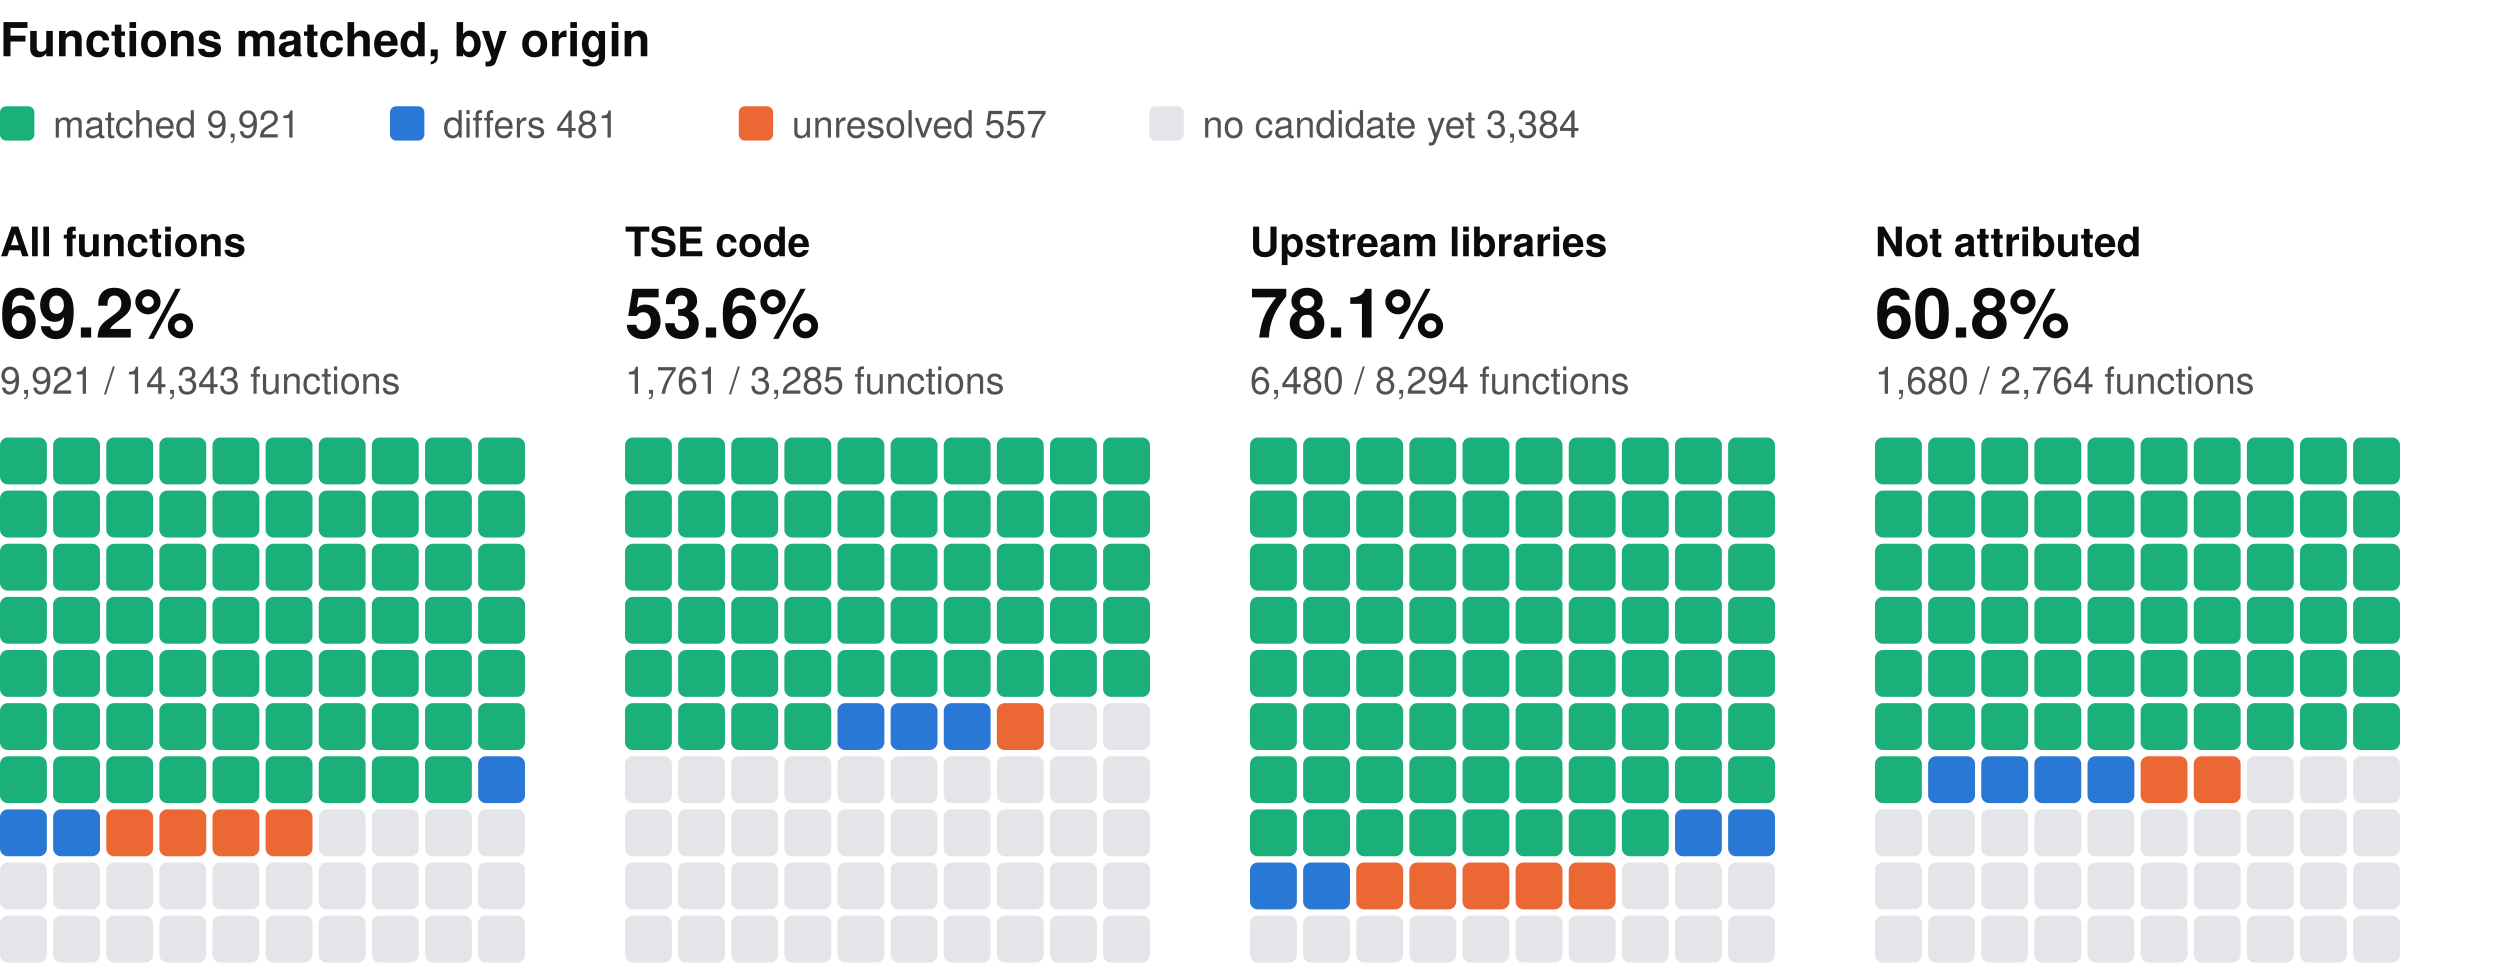
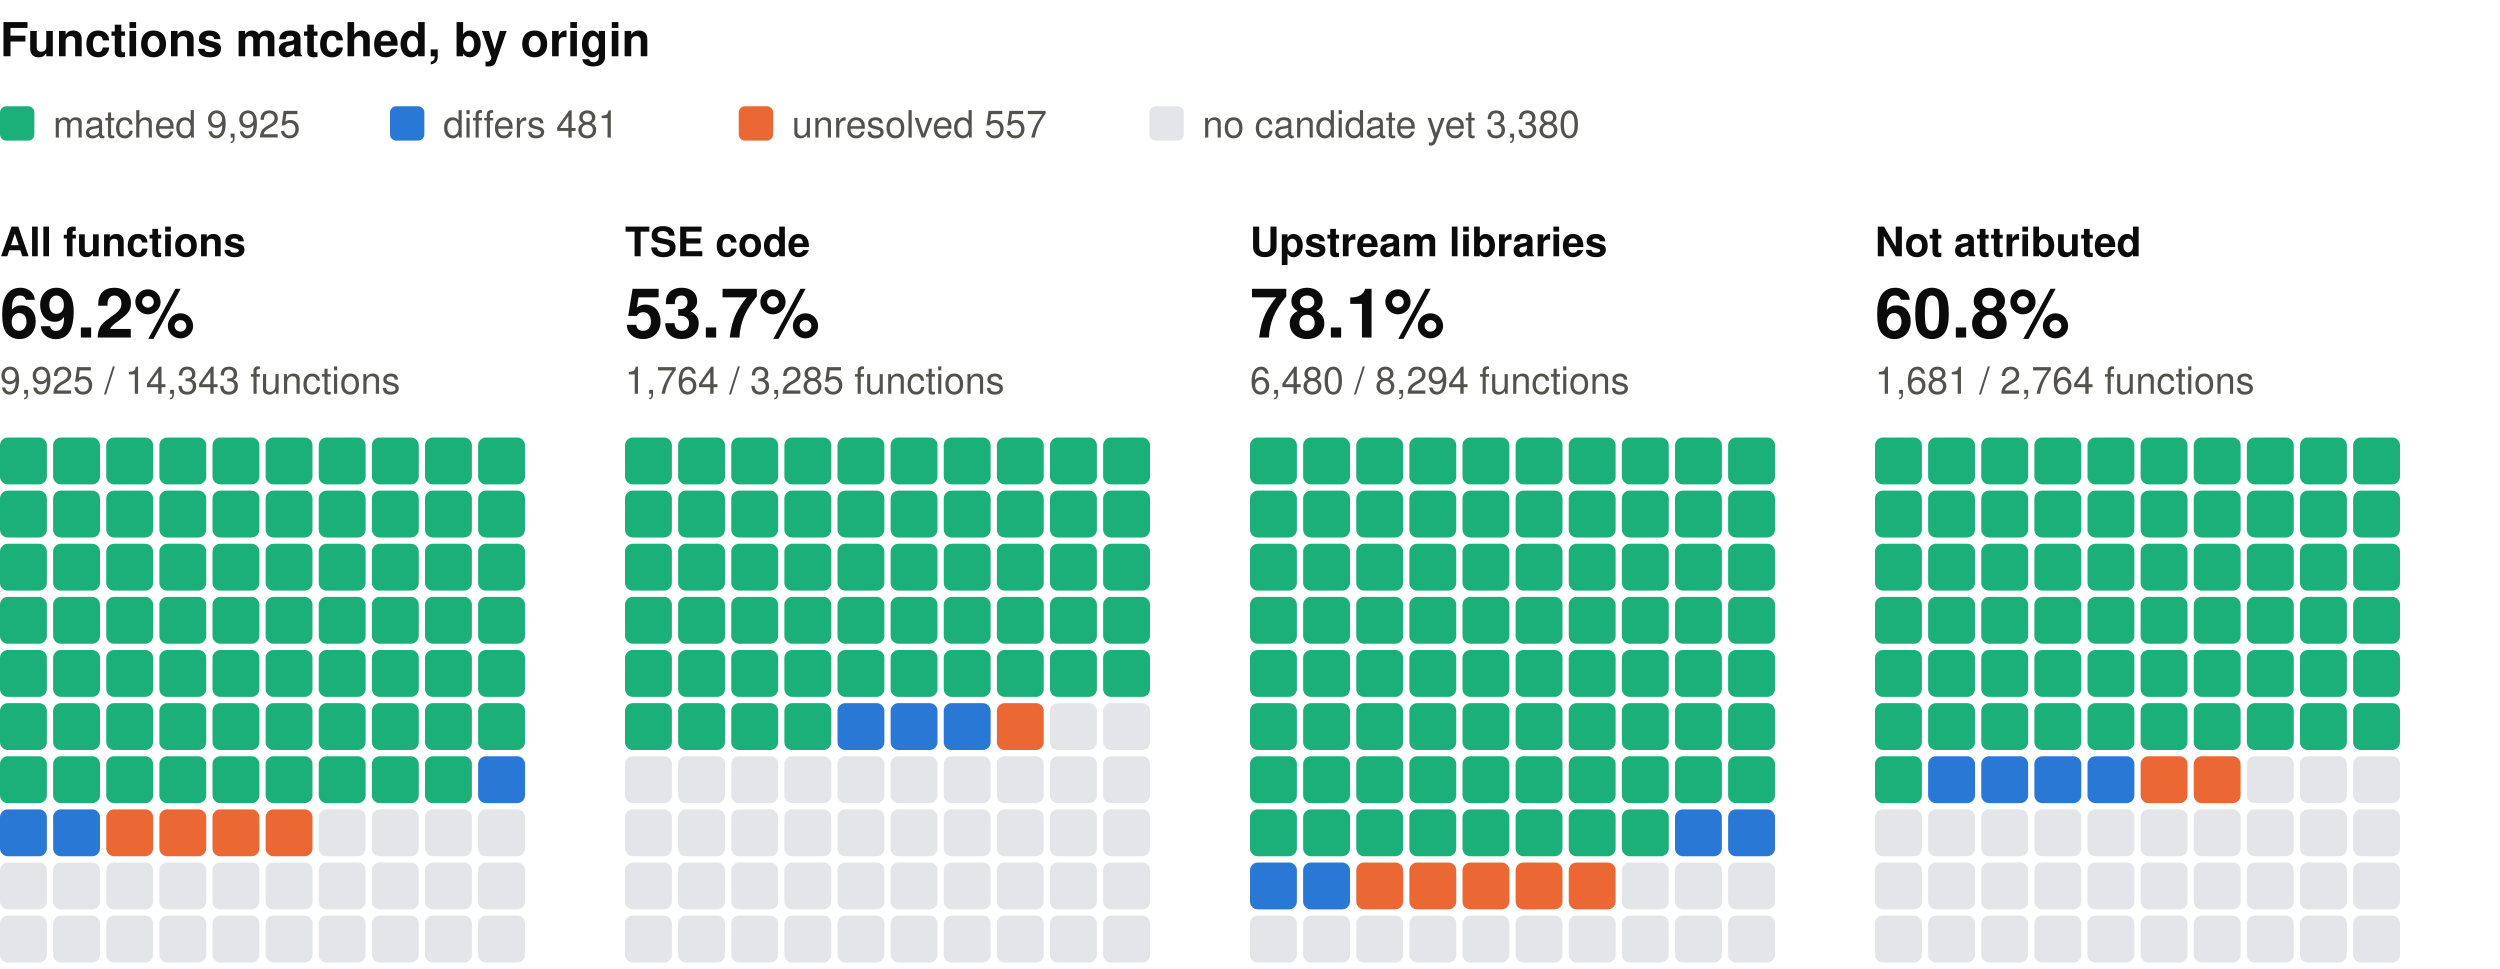
<svg xmlns="http://www.w3.org/2000/svg" width="800" height="310" viewBox="0 0 800 310" role="img" aria-label="Functions matched, by origin: one square per percent, coloured by verdict" font-family="system-ui, -apple-system, 'Segoe UI', Helvetica, Arial, sans-serif">
  <text x="0" y="18" font-size="15" fill="#0b0b0b" font-weight="600">Functions matched, by origin</text>
  <rect x="0" y="34" width="11" height="11" rx="2" fill="#1baf7a" />
-   <text x="17" y="44" font-size="12" fill="#52514e">matched 9,921</text>
+   <text x="17" y="44" font-size="12" fill="#52514e">matched 9,925</text>
  <rect x="124.8" y="34" width="11" height="11" rx="2" fill="#2a78d6" />
  <text x="141.8" y="44" font-size="12" fill="#52514e">differs 481</text>
  <rect x="236.4" y="34" width="11" height="11" rx="2" fill="#eb6834" />
  <text x="253.4" y="44" font-size="12" fill="#52514e">unresolved 557</text>
  <rect x="367.8" y="34" width="11" height="11" rx="2" fill="#e3e5e8" />
-   <text x="384.8" y="44" font-size="12" fill="#52514e">no candidate yet 3,384</text>
+   <text x="384.8" y="44" font-size="12" fill="#52514e">no candidate yet 3,380</text>
  <text x="0" y="82" font-size="13" fill="#0b0b0b" font-weight="600">All functions</text>
  <text x="0" y="108" font-size="22" fill="#0b0b0b" font-weight="600">69.2%</text>
-   <text x="0" y="126" font-size="12" fill="#52514e">9,921 / 14,343 functions</text>
+   <text x="0" y="126" font-size="12" fill="#52514e">9,925 / 14,343 functions</text>
  <rect x="0" y="140" width="15" height="15" rx="2.5" fill="#1baf7a" />
  <rect x="17" y="140" width="15" height="15" rx="2.5" fill="#1baf7a" />
  <rect x="34" y="140" width="15" height="15" rx="2.5" fill="#1baf7a" />
  <rect x="51" y="140" width="15" height="15" rx="2.5" fill="#1baf7a" />
  <rect x="68" y="140" width="15" height="15" rx="2.5" fill="#1baf7a" />
  <rect x="85" y="140" width="15" height="15" rx="2.5" fill="#1baf7a" />
  <rect x="102" y="140" width="15" height="15" rx="2.5" fill="#1baf7a" />
  <rect x="119" y="140" width="15" height="15" rx="2.5" fill="#1baf7a" />
  <rect x="136" y="140" width="15" height="15" rx="2.5" fill="#1baf7a" />
  <rect x="153" y="140" width="15" height="15" rx="2.5" fill="#1baf7a" />
  <rect x="0" y="157" width="15" height="15" rx="2.5" fill="#1baf7a" />
  <rect x="17" y="157" width="15" height="15" rx="2.5" fill="#1baf7a" />
  <rect x="34" y="157" width="15" height="15" rx="2.5" fill="#1baf7a" />
  <rect x="51" y="157" width="15" height="15" rx="2.5" fill="#1baf7a" />
  <rect x="68" y="157" width="15" height="15" rx="2.5" fill="#1baf7a" />
  <rect x="85" y="157" width="15" height="15" rx="2.5" fill="#1baf7a" />
  <rect x="102" y="157" width="15" height="15" rx="2.5" fill="#1baf7a" />
  <rect x="119" y="157" width="15" height="15" rx="2.5" fill="#1baf7a" />
  <rect x="136" y="157" width="15" height="15" rx="2.5" fill="#1baf7a" />
  <rect x="153" y="157" width="15" height="15" rx="2.5" fill="#1baf7a" />
  <rect x="0" y="174" width="15" height="15" rx="2.5" fill="#1baf7a" />
  <rect x="17" y="174" width="15" height="15" rx="2.5" fill="#1baf7a" />
  <rect x="34" y="174" width="15" height="15" rx="2.5" fill="#1baf7a" />
  <rect x="51" y="174" width="15" height="15" rx="2.5" fill="#1baf7a" />
  <rect x="68" y="174" width="15" height="15" rx="2.5" fill="#1baf7a" />
  <rect x="85" y="174" width="15" height="15" rx="2.5" fill="#1baf7a" />
  <rect x="102" y="174" width="15" height="15" rx="2.5" fill="#1baf7a" />
  <rect x="119" y="174" width="15" height="15" rx="2.5" fill="#1baf7a" />
  <rect x="136" y="174" width="15" height="15" rx="2.5" fill="#1baf7a" />
  <rect x="153" y="174" width="15" height="15" rx="2.5" fill="#1baf7a" />
  <rect x="0" y="191" width="15" height="15" rx="2.5" fill="#1baf7a" />
  <rect x="17" y="191" width="15" height="15" rx="2.5" fill="#1baf7a" />
  <rect x="34" y="191" width="15" height="15" rx="2.5" fill="#1baf7a" />
  <rect x="51" y="191" width="15" height="15" rx="2.5" fill="#1baf7a" />
  <rect x="68" y="191" width="15" height="15" rx="2.5" fill="#1baf7a" />
  <rect x="85" y="191" width="15" height="15" rx="2.5" fill="#1baf7a" />
  <rect x="102" y="191" width="15" height="15" rx="2.5" fill="#1baf7a" />
  <rect x="119" y="191" width="15" height="15" rx="2.5" fill="#1baf7a" />
  <rect x="136" y="191" width="15" height="15" rx="2.5" fill="#1baf7a" />
  <rect x="153" y="191" width="15" height="15" rx="2.5" fill="#1baf7a" />
  <rect x="0" y="208" width="15" height="15" rx="2.5" fill="#1baf7a" />
  <rect x="17" y="208" width="15" height="15" rx="2.5" fill="#1baf7a" />
  <rect x="34" y="208" width="15" height="15" rx="2.5" fill="#1baf7a" />
  <rect x="51" y="208" width="15" height="15" rx="2.5" fill="#1baf7a" />
  <rect x="68" y="208" width="15" height="15" rx="2.5" fill="#1baf7a" />
  <rect x="85" y="208" width="15" height="15" rx="2.5" fill="#1baf7a" />
  <rect x="102" y="208" width="15" height="15" rx="2.5" fill="#1baf7a" />
  <rect x="119" y="208" width="15" height="15" rx="2.5" fill="#1baf7a" />
  <rect x="136" y="208" width="15" height="15" rx="2.5" fill="#1baf7a" />
  <rect x="153" y="208" width="15" height="15" rx="2.5" fill="#1baf7a" />
  <rect x="0" y="225" width="15" height="15" rx="2.5" fill="#1baf7a" />
  <rect x="17" y="225" width="15" height="15" rx="2.5" fill="#1baf7a" />
  <rect x="34" y="225" width="15" height="15" rx="2.5" fill="#1baf7a" />
  <rect x="51" y="225" width="15" height="15" rx="2.5" fill="#1baf7a" />
  <rect x="68" y="225" width="15" height="15" rx="2.5" fill="#1baf7a" />
  <rect x="85" y="225" width="15" height="15" rx="2.5" fill="#1baf7a" />
  <rect x="102" y="225" width="15" height="15" rx="2.5" fill="#1baf7a" />
  <rect x="119" y="225" width="15" height="15" rx="2.5" fill="#1baf7a" />
  <rect x="136" y="225" width="15" height="15" rx="2.5" fill="#1baf7a" />
  <rect x="153" y="225" width="15" height="15" rx="2.5" fill="#1baf7a" />
  <rect x="0" y="242" width="15" height="15" rx="2.5" fill="#1baf7a" />
  <rect x="17" y="242" width="15" height="15" rx="2.5" fill="#1baf7a" />
  <rect x="34" y="242" width="15" height="15" rx="2.5" fill="#1baf7a" />
  <rect x="51" y="242" width="15" height="15" rx="2.5" fill="#1baf7a" />
  <rect x="68" y="242" width="15" height="15" rx="2.5" fill="#1baf7a" />
  <rect x="85" y="242" width="15" height="15" rx="2.5" fill="#1baf7a" />
  <rect x="102" y="242" width="15" height="15" rx="2.5" fill="#1baf7a" />
  <rect x="119" y="242" width="15" height="15" rx="2.5" fill="#1baf7a" />
  <rect x="136" y="242" width="15" height="15" rx="2.5" fill="#1baf7a" />
  <rect x="153" y="242" width="15" height="15" rx="2.5" fill="#2a78d6" />
  <rect x="0" y="259" width="15" height="15" rx="2.5" fill="#2a78d6" />
  <rect x="17" y="259" width="15" height="15" rx="2.5" fill="#2a78d6" />
  <rect x="34" y="259" width="15" height="15" rx="2.5" fill="#eb6834" />
  <rect x="51" y="259" width="15" height="15" rx="2.5" fill="#eb6834" />
  <rect x="68" y="259" width="15" height="15" rx="2.5" fill="#eb6834" />
  <rect x="85" y="259" width="15" height="15" rx="2.5" fill="#eb6834" />
  <rect x="102" y="259" width="15" height="15" rx="2.5" fill="#e3e5e8" />
  <rect x="119" y="259" width="15" height="15" rx="2.5" fill="#e3e5e8" />
  <rect x="136" y="259" width="15" height="15" rx="2.5" fill="#e3e5e8" />
  <rect x="153" y="259" width="15" height="15" rx="2.5" fill="#e3e5e8" />
  <rect x="0" y="276" width="15" height="15" rx="2.5" fill="#e3e5e8" />
  <rect x="17" y="276" width="15" height="15" rx="2.5" fill="#e3e5e8" />
  <rect x="34" y="276" width="15" height="15" rx="2.5" fill="#e3e5e8" />
  <rect x="51" y="276" width="15" height="15" rx="2.5" fill="#e3e5e8" />
  <rect x="68" y="276" width="15" height="15" rx="2.5" fill="#e3e5e8" />
  <rect x="85" y="276" width="15" height="15" rx="2.5" fill="#e3e5e8" />
  <rect x="102" y="276" width="15" height="15" rx="2.5" fill="#e3e5e8" />
  <rect x="119" y="276" width="15" height="15" rx="2.5" fill="#e3e5e8" />
  <rect x="136" y="276" width="15" height="15" rx="2.5" fill="#e3e5e8" />
  <rect x="153" y="276" width="15" height="15" rx="2.5" fill="#e3e5e8" />
  <rect x="0" y="293" width="15" height="15" rx="2.5" fill="#e3e5e8" />
  <rect x="17" y="293" width="15" height="15" rx="2.5" fill="#e3e5e8" />
  <rect x="34" y="293" width="15" height="15" rx="2.5" fill="#e3e5e8" />
  <rect x="51" y="293" width="15" height="15" rx="2.5" fill="#e3e5e8" />
  <rect x="68" y="293" width="15" height="15" rx="2.5" fill="#e3e5e8" />
  <rect x="85" y="293" width="15" height="15" rx="2.5" fill="#e3e5e8" />
  <rect x="102" y="293" width="15" height="15" rx="2.5" fill="#e3e5e8" />
  <rect x="119" y="293" width="15" height="15" rx="2.5" fill="#e3e5e8" />
  <rect x="136" y="293" width="15" height="15" rx="2.5" fill="#e3e5e8" />
  <rect x="153" y="293" width="15" height="15" rx="2.5" fill="#e3e5e8" />
  <text x="200" y="82" font-size="13" fill="#0b0b0b" font-weight="600">TSE code</text>
-   <text x="200" y="108" font-size="22" fill="#0b0b0b" font-weight="600">53.6%</text>
-   <text x="200" y="126" font-size="12" fill="#52514e">1,761 / 3,285 functions</text>
+   <text x="200" y="108" font-size="22" fill="#0b0b0b" font-weight="600">53.7%</text>
+   <text x="200" y="126" font-size="12" fill="#52514e">1,764 / 3,285 functions</text>
  <rect x="200" y="140" width="15" height="15" rx="2.5" fill="#1baf7a" />
  <rect x="217" y="140" width="15" height="15" rx="2.5" fill="#1baf7a" />
  <rect x="234" y="140" width="15" height="15" rx="2.5" fill="#1baf7a" />
  <rect x="251" y="140" width="15" height="15" rx="2.5" fill="#1baf7a" />
  <rect x="268" y="140" width="15" height="15" rx="2.5" fill="#1baf7a" />
  <rect x="285" y="140" width="15" height="15" rx="2.5" fill="#1baf7a" />
  <rect x="302" y="140" width="15" height="15" rx="2.5" fill="#1baf7a" />
  <rect x="319" y="140" width="15" height="15" rx="2.5" fill="#1baf7a" />
  <rect x="336" y="140" width="15" height="15" rx="2.5" fill="#1baf7a" />
  <rect x="353" y="140" width="15" height="15" rx="2.5" fill="#1baf7a" />
  <rect x="200" y="157" width="15" height="15" rx="2.5" fill="#1baf7a" />
  <rect x="217" y="157" width="15" height="15" rx="2.5" fill="#1baf7a" />
  <rect x="234" y="157" width="15" height="15" rx="2.5" fill="#1baf7a" />
  <rect x="251" y="157" width="15" height="15" rx="2.5" fill="#1baf7a" />
  <rect x="268" y="157" width="15" height="15" rx="2.5" fill="#1baf7a" />
  <rect x="285" y="157" width="15" height="15" rx="2.5" fill="#1baf7a" />
  <rect x="302" y="157" width="15" height="15" rx="2.5" fill="#1baf7a" />
  <rect x="319" y="157" width="15" height="15" rx="2.5" fill="#1baf7a" />
  <rect x="336" y="157" width="15" height="15" rx="2.5" fill="#1baf7a" />
  <rect x="353" y="157" width="15" height="15" rx="2.5" fill="#1baf7a" />
  <rect x="200" y="174" width="15" height="15" rx="2.5" fill="#1baf7a" />
  <rect x="217" y="174" width="15" height="15" rx="2.5" fill="#1baf7a" />
  <rect x="234" y="174" width="15" height="15" rx="2.5" fill="#1baf7a" />
  <rect x="251" y="174" width="15" height="15" rx="2.5" fill="#1baf7a" />
  <rect x="268" y="174" width="15" height="15" rx="2.5" fill="#1baf7a" />
  <rect x="285" y="174" width="15" height="15" rx="2.5" fill="#1baf7a" />
  <rect x="302" y="174" width="15" height="15" rx="2.5" fill="#1baf7a" />
  <rect x="319" y="174" width="15" height="15" rx="2.5" fill="#1baf7a" />
  <rect x="336" y="174" width="15" height="15" rx="2.5" fill="#1baf7a" />
  <rect x="353" y="174" width="15" height="15" rx="2.5" fill="#1baf7a" />
  <rect x="200" y="191" width="15" height="15" rx="2.5" fill="#1baf7a" />
  <rect x="217" y="191" width="15" height="15" rx="2.5" fill="#1baf7a" />
  <rect x="234" y="191" width="15" height="15" rx="2.5" fill="#1baf7a" />
  <rect x="251" y="191" width="15" height="15" rx="2.5" fill="#1baf7a" />
  <rect x="268" y="191" width="15" height="15" rx="2.5" fill="#1baf7a" />
  <rect x="285" y="191" width="15" height="15" rx="2.5" fill="#1baf7a" />
  <rect x="302" y="191" width="15" height="15" rx="2.5" fill="#1baf7a" />
  <rect x="319" y="191" width="15" height="15" rx="2.5" fill="#1baf7a" />
  <rect x="336" y="191" width="15" height="15" rx="2.5" fill="#1baf7a" />
  <rect x="353" y="191" width="15" height="15" rx="2.5" fill="#1baf7a" />
  <rect x="200" y="208" width="15" height="15" rx="2.5" fill="#1baf7a" />
  <rect x="217" y="208" width="15" height="15" rx="2.5" fill="#1baf7a" />
  <rect x="234" y="208" width="15" height="15" rx="2.5" fill="#1baf7a" />
  <rect x="251" y="208" width="15" height="15" rx="2.5" fill="#1baf7a" />
  <rect x="268" y="208" width="15" height="15" rx="2.5" fill="#1baf7a" />
  <rect x="285" y="208" width="15" height="15" rx="2.5" fill="#1baf7a" />
  <rect x="302" y="208" width="15" height="15" rx="2.5" fill="#1baf7a" />
  <rect x="319" y="208" width="15" height="15" rx="2.5" fill="#1baf7a" />
  <rect x="336" y="208" width="15" height="15" rx="2.5" fill="#1baf7a" />
  <rect x="353" y="208" width="15" height="15" rx="2.5" fill="#1baf7a" />
  <rect x="200" y="225" width="15" height="15" rx="2.5" fill="#1baf7a" />
  <rect x="217" y="225" width="15" height="15" rx="2.5" fill="#1baf7a" />
  <rect x="234" y="225" width="15" height="15" rx="2.5" fill="#1baf7a" />
  <rect x="251" y="225" width="15" height="15" rx="2.5" fill="#1baf7a" />
  <rect x="268" y="225" width="15" height="15" rx="2.5" fill="#2a78d6" />
  <rect x="285" y="225" width="15" height="15" rx="2.5" fill="#2a78d6" />
  <rect x="302" y="225" width="15" height="15" rx="2.5" fill="#2a78d6" />
  <rect x="319" y="225" width="15" height="15" rx="2.5" fill="#eb6834" />
  <rect x="336" y="225" width="15" height="15" rx="2.5" fill="#e3e5e8" />
  <rect x="353" y="225" width="15" height="15" rx="2.5" fill="#e3e5e8" />
  <rect x="200" y="242" width="15" height="15" rx="2.5" fill="#e3e5e8" />
  <rect x="217" y="242" width="15" height="15" rx="2.5" fill="#e3e5e8" />
  <rect x="234" y="242" width="15" height="15" rx="2.5" fill="#e3e5e8" />
  <rect x="251" y="242" width="15" height="15" rx="2.5" fill="#e3e5e8" />
  <rect x="268" y="242" width="15" height="15" rx="2.5" fill="#e3e5e8" />
  <rect x="285" y="242" width="15" height="15" rx="2.5" fill="#e3e5e8" />
  <rect x="302" y="242" width="15" height="15" rx="2.5" fill="#e3e5e8" />
  <rect x="319" y="242" width="15" height="15" rx="2.5" fill="#e3e5e8" />
  <rect x="336" y="242" width="15" height="15" rx="2.5" fill="#e3e5e8" />
  <rect x="353" y="242" width="15" height="15" rx="2.5" fill="#e3e5e8" />
  <rect x="200" y="259" width="15" height="15" rx="2.5" fill="#e3e5e8" />
  <rect x="217" y="259" width="15" height="15" rx="2.5" fill="#e3e5e8" />
  <rect x="234" y="259" width="15" height="15" rx="2.5" fill="#e3e5e8" />
  <rect x="251" y="259" width="15" height="15" rx="2.5" fill="#e3e5e8" />
  <rect x="268" y="259" width="15" height="15" rx="2.5" fill="#e3e5e8" />
  <rect x="285" y="259" width="15" height="15" rx="2.5" fill="#e3e5e8" />
  <rect x="302" y="259" width="15" height="15" rx="2.5" fill="#e3e5e8" />
  <rect x="319" y="259" width="15" height="15" rx="2.5" fill="#e3e5e8" />
  <rect x="336" y="259" width="15" height="15" rx="2.5" fill="#e3e5e8" />
  <rect x="353" y="259" width="15" height="15" rx="2.5" fill="#e3e5e8" />
  <rect x="200" y="276" width="15" height="15" rx="2.5" fill="#e3e5e8" />
  <rect x="217" y="276" width="15" height="15" rx="2.5" fill="#e3e5e8" />
  <rect x="234" y="276" width="15" height="15" rx="2.5" fill="#e3e5e8" />
  <rect x="251" y="276" width="15" height="15" rx="2.5" fill="#e3e5e8" />
  <rect x="268" y="276" width="15" height="15" rx="2.5" fill="#e3e5e8" />
  <rect x="285" y="276" width="15" height="15" rx="2.5" fill="#e3e5e8" />
  <rect x="302" y="276" width="15" height="15" rx="2.5" fill="#e3e5e8" />
  <rect x="319" y="276" width="15" height="15" rx="2.5" fill="#e3e5e8" />
  <rect x="336" y="276" width="15" height="15" rx="2.5" fill="#e3e5e8" />
  <rect x="353" y="276" width="15" height="15" rx="2.5" fill="#e3e5e8" />
  <rect x="200" y="293" width="15" height="15" rx="2.5" fill="#e3e5e8" />
  <rect x="217" y="293" width="15" height="15" rx="2.5" fill="#e3e5e8" />
  <rect x="234" y="293" width="15" height="15" rx="2.5" fill="#e3e5e8" />
  <rect x="251" y="293" width="15" height="15" rx="2.5" fill="#e3e5e8" />
  <rect x="268" y="293" width="15" height="15" rx="2.5" fill="#e3e5e8" />
  <rect x="285" y="293" width="15" height="15" rx="2.5" fill="#e3e5e8" />
  <rect x="302" y="293" width="15" height="15" rx="2.5" fill="#e3e5e8" />
  <rect x="319" y="293" width="15" height="15" rx="2.5" fill="#e3e5e8" />
  <rect x="336" y="293" width="15" height="15" rx="2.5" fill="#e3e5e8" />
  <rect x="353" y="293" width="15" height="15" rx="2.5" fill="#e3e5e8" />
  <text x="400" y="82" font-size="13" fill="#0b0b0b" font-weight="600">Upstream libraries</text>
  <text x="400" y="108" font-size="22" fill="#0b0b0b" font-weight="600">78.1%</text>
  <text x="400" y="126" font-size="12" fill="#52514e">6,480 / 8,294 functions</text>
  <rect x="400" y="140" width="15" height="15" rx="2.5" fill="#1baf7a" />
  <rect x="417" y="140" width="15" height="15" rx="2.5" fill="#1baf7a" />
  <rect x="434" y="140" width="15" height="15" rx="2.5" fill="#1baf7a" />
  <rect x="451" y="140" width="15" height="15" rx="2.5" fill="#1baf7a" />
  <rect x="468" y="140" width="15" height="15" rx="2.5" fill="#1baf7a" />
  <rect x="485" y="140" width="15" height="15" rx="2.5" fill="#1baf7a" />
  <rect x="502" y="140" width="15" height="15" rx="2.5" fill="#1baf7a" />
  <rect x="519" y="140" width="15" height="15" rx="2.5" fill="#1baf7a" />
  <rect x="536" y="140" width="15" height="15" rx="2.5" fill="#1baf7a" />
  <rect x="553" y="140" width="15" height="15" rx="2.5" fill="#1baf7a" />
  <rect x="400" y="157" width="15" height="15" rx="2.5" fill="#1baf7a" />
  <rect x="417" y="157" width="15" height="15" rx="2.5" fill="#1baf7a" />
  <rect x="434" y="157" width="15" height="15" rx="2.5" fill="#1baf7a" />
  <rect x="451" y="157" width="15" height="15" rx="2.5" fill="#1baf7a" />
  <rect x="468" y="157" width="15" height="15" rx="2.5" fill="#1baf7a" />
  <rect x="485" y="157" width="15" height="15" rx="2.5" fill="#1baf7a" />
  <rect x="502" y="157" width="15" height="15" rx="2.5" fill="#1baf7a" />
  <rect x="519" y="157" width="15" height="15" rx="2.5" fill="#1baf7a" />
  <rect x="536" y="157" width="15" height="15" rx="2.5" fill="#1baf7a" />
  <rect x="553" y="157" width="15" height="15" rx="2.5" fill="#1baf7a" />
  <rect x="400" y="174" width="15" height="15" rx="2.5" fill="#1baf7a" />
  <rect x="417" y="174" width="15" height="15" rx="2.5" fill="#1baf7a" />
  <rect x="434" y="174" width="15" height="15" rx="2.5" fill="#1baf7a" />
  <rect x="451" y="174" width="15" height="15" rx="2.5" fill="#1baf7a" />
  <rect x="468" y="174" width="15" height="15" rx="2.5" fill="#1baf7a" />
  <rect x="485" y="174" width="15" height="15" rx="2.5" fill="#1baf7a" />
  <rect x="502" y="174" width="15" height="15" rx="2.5" fill="#1baf7a" />
  <rect x="519" y="174" width="15" height="15" rx="2.5" fill="#1baf7a" />
  <rect x="536" y="174" width="15" height="15" rx="2.5" fill="#1baf7a" />
  <rect x="553" y="174" width="15" height="15" rx="2.5" fill="#1baf7a" />
  <rect x="400" y="191" width="15" height="15" rx="2.5" fill="#1baf7a" />
  <rect x="417" y="191" width="15" height="15" rx="2.5" fill="#1baf7a" />
  <rect x="434" y="191" width="15" height="15" rx="2.5" fill="#1baf7a" />
  <rect x="451" y="191" width="15" height="15" rx="2.5" fill="#1baf7a" />
  <rect x="468" y="191" width="15" height="15" rx="2.5" fill="#1baf7a" />
  <rect x="485" y="191" width="15" height="15" rx="2.5" fill="#1baf7a" />
  <rect x="502" y="191" width="15" height="15" rx="2.5" fill="#1baf7a" />
  <rect x="519" y="191" width="15" height="15" rx="2.5" fill="#1baf7a" />
  <rect x="536" y="191" width="15" height="15" rx="2.5" fill="#1baf7a" />
  <rect x="553" y="191" width="15" height="15" rx="2.5" fill="#1baf7a" />
  <rect x="400" y="208" width="15" height="15" rx="2.5" fill="#1baf7a" />
  <rect x="417" y="208" width="15" height="15" rx="2.5" fill="#1baf7a" />
  <rect x="434" y="208" width="15" height="15" rx="2.5" fill="#1baf7a" />
  <rect x="451" y="208" width="15" height="15" rx="2.5" fill="#1baf7a" />
  <rect x="468" y="208" width="15" height="15" rx="2.5" fill="#1baf7a" />
  <rect x="485" y="208" width="15" height="15" rx="2.5" fill="#1baf7a" />
  <rect x="502" y="208" width="15" height="15" rx="2.5" fill="#1baf7a" />
  <rect x="519" y="208" width="15" height="15" rx="2.5" fill="#1baf7a" />
  <rect x="536" y="208" width="15" height="15" rx="2.5" fill="#1baf7a" />
  <rect x="553" y="208" width="15" height="15" rx="2.5" fill="#1baf7a" />
  <rect x="400" y="225" width="15" height="15" rx="2.5" fill="#1baf7a" />
  <rect x="417" y="225" width="15" height="15" rx="2.5" fill="#1baf7a" />
  <rect x="434" y="225" width="15" height="15" rx="2.5" fill="#1baf7a" />
  <rect x="451" y="225" width="15" height="15" rx="2.5" fill="#1baf7a" />
  <rect x="468" y="225" width="15" height="15" rx="2.5" fill="#1baf7a" />
  <rect x="485" y="225" width="15" height="15" rx="2.5" fill="#1baf7a" />
  <rect x="502" y="225" width="15" height="15" rx="2.5" fill="#1baf7a" />
  <rect x="519" y="225" width="15" height="15" rx="2.5" fill="#1baf7a" />
  <rect x="536" y="225" width="15" height="15" rx="2.5" fill="#1baf7a" />
  <rect x="553" y="225" width="15" height="15" rx="2.5" fill="#1baf7a" />
  <rect x="400" y="242" width="15" height="15" rx="2.5" fill="#1baf7a" />
  <rect x="417" y="242" width="15" height="15" rx="2.5" fill="#1baf7a" />
  <rect x="434" y="242" width="15" height="15" rx="2.5" fill="#1baf7a" />
  <rect x="451" y="242" width="15" height="15" rx="2.5" fill="#1baf7a" />
  <rect x="468" y="242" width="15" height="15" rx="2.5" fill="#1baf7a" />
  <rect x="485" y="242" width="15" height="15" rx="2.5" fill="#1baf7a" />
  <rect x="502" y="242" width="15" height="15" rx="2.5" fill="#1baf7a" />
  <rect x="519" y="242" width="15" height="15" rx="2.5" fill="#1baf7a" />
  <rect x="536" y="242" width="15" height="15" rx="2.5" fill="#1baf7a" />
  <rect x="553" y="242" width="15" height="15" rx="2.5" fill="#1baf7a" />
  <rect x="400" y="259" width="15" height="15" rx="2.5" fill="#1baf7a" />
  <rect x="417" y="259" width="15" height="15" rx="2.5" fill="#1baf7a" />
  <rect x="434" y="259" width="15" height="15" rx="2.5" fill="#1baf7a" />
  <rect x="451" y="259" width="15" height="15" rx="2.5" fill="#1baf7a" />
  <rect x="468" y="259" width="15" height="15" rx="2.5" fill="#1baf7a" />
  <rect x="485" y="259" width="15" height="15" rx="2.5" fill="#1baf7a" />
  <rect x="502" y="259" width="15" height="15" rx="2.5" fill="#1baf7a" />
  <rect x="519" y="259" width="15" height="15" rx="2.5" fill="#1baf7a" />
  <rect x="536" y="259" width="15" height="15" rx="2.5" fill="#2a78d6" />
  <rect x="553" y="259" width="15" height="15" rx="2.5" fill="#2a78d6" />
  <rect x="400" y="276" width="15" height="15" rx="2.5" fill="#2a78d6" />
  <rect x="417" y="276" width="15" height="15" rx="2.5" fill="#2a78d6" />
  <rect x="434" y="276" width="15" height="15" rx="2.5" fill="#eb6834" />
  <rect x="451" y="276" width="15" height="15" rx="2.5" fill="#eb6834" />
  <rect x="468" y="276" width="15" height="15" rx="2.5" fill="#eb6834" />
  <rect x="485" y="276" width="15" height="15" rx="2.5" fill="#eb6834" />
  <rect x="502" y="276" width="15" height="15" rx="2.5" fill="#eb6834" />
  <rect x="519" y="276" width="15" height="15" rx="2.5" fill="#e3e5e8" />
  <rect x="536" y="276" width="15" height="15" rx="2.5" fill="#e3e5e8" />
  <rect x="553" y="276" width="15" height="15" rx="2.5" fill="#e3e5e8" />
  <rect x="400" y="293" width="15" height="15" rx="2.5" fill="#e3e5e8" />
  <rect x="417" y="293" width="15" height="15" rx="2.5" fill="#e3e5e8" />
  <rect x="434" y="293" width="15" height="15" rx="2.5" fill="#e3e5e8" />
  <rect x="451" y="293" width="15" height="15" rx="2.5" fill="#e3e5e8" />
  <rect x="468" y="293" width="15" height="15" rx="2.5" fill="#e3e5e8" />
  <rect x="485" y="293" width="15" height="15" rx="2.5" fill="#e3e5e8" />
  <rect x="502" y="293" width="15" height="15" rx="2.5" fill="#e3e5e8" />
  <rect x="519" y="293" width="15" height="15" rx="2.5" fill="#e3e5e8" />
  <rect x="536" y="293" width="15" height="15" rx="2.5" fill="#e3e5e8" />
  <rect x="553" y="293" width="15" height="15" rx="2.5" fill="#e3e5e8" />
  <text x="600" y="82" font-size="13" fill="#0b0b0b" font-weight="600">Not attributed</text>
  <text x="600" y="108" font-size="22" fill="#0b0b0b" font-weight="600">60.8%</text>
-   <text x="600" y="126" font-size="12" fill="#52514e">1,680 / 2,764 functions</text>
+   <text x="600" y="126" font-size="12" fill="#52514e">1,681 / 2,764 functions</text>
  <rect x="600" y="140" width="15" height="15" rx="2.5" fill="#1baf7a" />
  <rect x="617" y="140" width="15" height="15" rx="2.5" fill="#1baf7a" />
  <rect x="634" y="140" width="15" height="15" rx="2.5" fill="#1baf7a" />
  <rect x="651" y="140" width="15" height="15" rx="2.5" fill="#1baf7a" />
  <rect x="668" y="140" width="15" height="15" rx="2.5" fill="#1baf7a" />
  <rect x="685" y="140" width="15" height="15" rx="2.5" fill="#1baf7a" />
  <rect x="702" y="140" width="15" height="15" rx="2.5" fill="#1baf7a" />
  <rect x="719" y="140" width="15" height="15" rx="2.5" fill="#1baf7a" />
  <rect x="736" y="140" width="15" height="15" rx="2.5" fill="#1baf7a" />
  <rect x="753" y="140" width="15" height="15" rx="2.5" fill="#1baf7a" />
  <rect x="600" y="157" width="15" height="15" rx="2.5" fill="#1baf7a" />
  <rect x="617" y="157" width="15" height="15" rx="2.5" fill="#1baf7a" />
  <rect x="634" y="157" width="15" height="15" rx="2.5" fill="#1baf7a" />
  <rect x="651" y="157" width="15" height="15" rx="2.5" fill="#1baf7a" />
  <rect x="668" y="157" width="15" height="15" rx="2.5" fill="#1baf7a" />
  <rect x="685" y="157" width="15" height="15" rx="2.5" fill="#1baf7a" />
  <rect x="702" y="157" width="15" height="15" rx="2.5" fill="#1baf7a" />
  <rect x="719" y="157" width="15" height="15" rx="2.5" fill="#1baf7a" />
  <rect x="736" y="157" width="15" height="15" rx="2.5" fill="#1baf7a" />
  <rect x="753" y="157" width="15" height="15" rx="2.5" fill="#1baf7a" />
  <rect x="600" y="174" width="15" height="15" rx="2.5" fill="#1baf7a" />
  <rect x="617" y="174" width="15" height="15" rx="2.5" fill="#1baf7a" />
  <rect x="634" y="174" width="15" height="15" rx="2.5" fill="#1baf7a" />
  <rect x="651" y="174" width="15" height="15" rx="2.5" fill="#1baf7a" />
  <rect x="668" y="174" width="15" height="15" rx="2.5" fill="#1baf7a" />
  <rect x="685" y="174" width="15" height="15" rx="2.5" fill="#1baf7a" />
  <rect x="702" y="174" width="15" height="15" rx="2.5" fill="#1baf7a" />
  <rect x="719" y="174" width="15" height="15" rx="2.5" fill="#1baf7a" />
  <rect x="736" y="174" width="15" height="15" rx="2.5" fill="#1baf7a" />
  <rect x="753" y="174" width="15" height="15" rx="2.5" fill="#1baf7a" />
  <rect x="600" y="191" width="15" height="15" rx="2.5" fill="#1baf7a" />
  <rect x="617" y="191" width="15" height="15" rx="2.5" fill="#1baf7a" />
  <rect x="634" y="191" width="15" height="15" rx="2.5" fill="#1baf7a" />
  <rect x="651" y="191" width="15" height="15" rx="2.5" fill="#1baf7a" />
  <rect x="668" y="191" width="15" height="15" rx="2.5" fill="#1baf7a" />
  <rect x="685" y="191" width="15" height="15" rx="2.5" fill="#1baf7a" />
  <rect x="702" y="191" width="15" height="15" rx="2.5" fill="#1baf7a" />
  <rect x="719" y="191" width="15" height="15" rx="2.5" fill="#1baf7a" />
  <rect x="736" y="191" width="15" height="15" rx="2.5" fill="#1baf7a" />
  <rect x="753" y="191" width="15" height="15" rx="2.5" fill="#1baf7a" />
  <rect x="600" y="208" width="15" height="15" rx="2.5" fill="#1baf7a" />
  <rect x="617" y="208" width="15" height="15" rx="2.5" fill="#1baf7a" />
  <rect x="634" y="208" width="15" height="15" rx="2.5" fill="#1baf7a" />
  <rect x="651" y="208" width="15" height="15" rx="2.5" fill="#1baf7a" />
  <rect x="668" y="208" width="15" height="15" rx="2.5" fill="#1baf7a" />
  <rect x="685" y="208" width="15" height="15" rx="2.5" fill="#1baf7a" />
  <rect x="702" y="208" width="15" height="15" rx="2.5" fill="#1baf7a" />
  <rect x="719" y="208" width="15" height="15" rx="2.5" fill="#1baf7a" />
  <rect x="736" y="208" width="15" height="15" rx="2.5" fill="#1baf7a" />
  <rect x="753" y="208" width="15" height="15" rx="2.5" fill="#1baf7a" />
  <rect x="600" y="225" width="15" height="15" rx="2.5" fill="#1baf7a" />
  <rect x="617" y="225" width="15" height="15" rx="2.5" fill="#1baf7a" />
  <rect x="634" y="225" width="15" height="15" rx="2.5" fill="#1baf7a" />
  <rect x="651" y="225" width="15" height="15" rx="2.5" fill="#1baf7a" />
  <rect x="668" y="225" width="15" height="15" rx="2.5" fill="#1baf7a" />
  <rect x="685" y="225" width="15" height="15" rx="2.5" fill="#1baf7a" />
  <rect x="702" y="225" width="15" height="15" rx="2.5" fill="#1baf7a" />
  <rect x="719" y="225" width="15" height="15" rx="2.5" fill="#1baf7a" />
  <rect x="736" y="225" width="15" height="15" rx="2.5" fill="#1baf7a" />
  <rect x="753" y="225" width="15" height="15" rx="2.5" fill="#1baf7a" />
  <rect x="600" y="242" width="15" height="15" rx="2.5" fill="#1baf7a" />
  <rect x="617" y="242" width="15" height="15" rx="2.5" fill="#2a78d6" />
  <rect x="634" y="242" width="15" height="15" rx="2.5" fill="#2a78d6" />
  <rect x="651" y="242" width="15" height="15" rx="2.5" fill="#2a78d6" />
  <rect x="668" y="242" width="15" height="15" rx="2.5" fill="#2a78d6" />
  <rect x="685" y="242" width="15" height="15" rx="2.5" fill="#eb6834" />
  <rect x="702" y="242" width="15" height="15" rx="2.5" fill="#eb6834" />
  <rect x="719" y="242" width="15" height="15" rx="2.5" fill="#e3e5e8" />
  <rect x="736" y="242" width="15" height="15" rx="2.5" fill="#e3e5e8" />
  <rect x="753" y="242" width="15" height="15" rx="2.5" fill="#e3e5e8" />
  <rect x="600" y="259" width="15" height="15" rx="2.5" fill="#e3e5e8" />
  <rect x="617" y="259" width="15" height="15" rx="2.5" fill="#e3e5e8" />
  <rect x="634" y="259" width="15" height="15" rx="2.5" fill="#e3e5e8" />
  <rect x="651" y="259" width="15" height="15" rx="2.5" fill="#e3e5e8" />
  <rect x="668" y="259" width="15" height="15" rx="2.5" fill="#e3e5e8" />
  <rect x="685" y="259" width="15" height="15" rx="2.5" fill="#e3e5e8" />
  <rect x="702" y="259" width="15" height="15" rx="2.5" fill="#e3e5e8" />
  <rect x="719" y="259" width="15" height="15" rx="2.5" fill="#e3e5e8" />
  <rect x="736" y="259" width="15" height="15" rx="2.5" fill="#e3e5e8" />
  <rect x="753" y="259" width="15" height="15" rx="2.5" fill="#e3e5e8" />
  <rect x="600" y="276" width="15" height="15" rx="2.5" fill="#e3e5e8" />
  <rect x="617" y="276" width="15" height="15" rx="2.5" fill="#e3e5e8" />
  <rect x="634" y="276" width="15" height="15" rx="2.5" fill="#e3e5e8" />
  <rect x="651" y="276" width="15" height="15" rx="2.5" fill="#e3e5e8" />
  <rect x="668" y="276" width="15" height="15" rx="2.5" fill="#e3e5e8" />
  <rect x="685" y="276" width="15" height="15" rx="2.5" fill="#e3e5e8" />
  <rect x="702" y="276" width="15" height="15" rx="2.5" fill="#e3e5e8" />
  <rect x="719" y="276" width="15" height="15" rx="2.5" fill="#e3e5e8" />
  <rect x="736" y="276" width="15" height="15" rx="2.5" fill="#e3e5e8" />
  <rect x="753" y="276" width="15" height="15" rx="2.5" fill="#e3e5e8" />
  <rect x="600" y="293" width="15" height="15" rx="2.5" fill="#e3e5e8" />
  <rect x="617" y="293" width="15" height="15" rx="2.5" fill="#e3e5e8" />
  <rect x="634" y="293" width="15" height="15" rx="2.5" fill="#e3e5e8" />
  <rect x="651" y="293" width="15" height="15" rx="2.5" fill="#e3e5e8" />
  <rect x="668" y="293" width="15" height="15" rx="2.5" fill="#e3e5e8" />
  <rect x="685" y="293" width="15" height="15" rx="2.5" fill="#e3e5e8" />
  <rect x="702" y="293" width="15" height="15" rx="2.5" fill="#e3e5e8" />
  <rect x="719" y="293" width="15" height="15" rx="2.5" fill="#e3e5e8" />
  <rect x="736" y="293" width="15" height="15" rx="2.5" fill="#e3e5e8" />
  <rect x="753" y="293" width="15" height="15" rx="2.5" fill="#e3e5e8" />
</svg>
